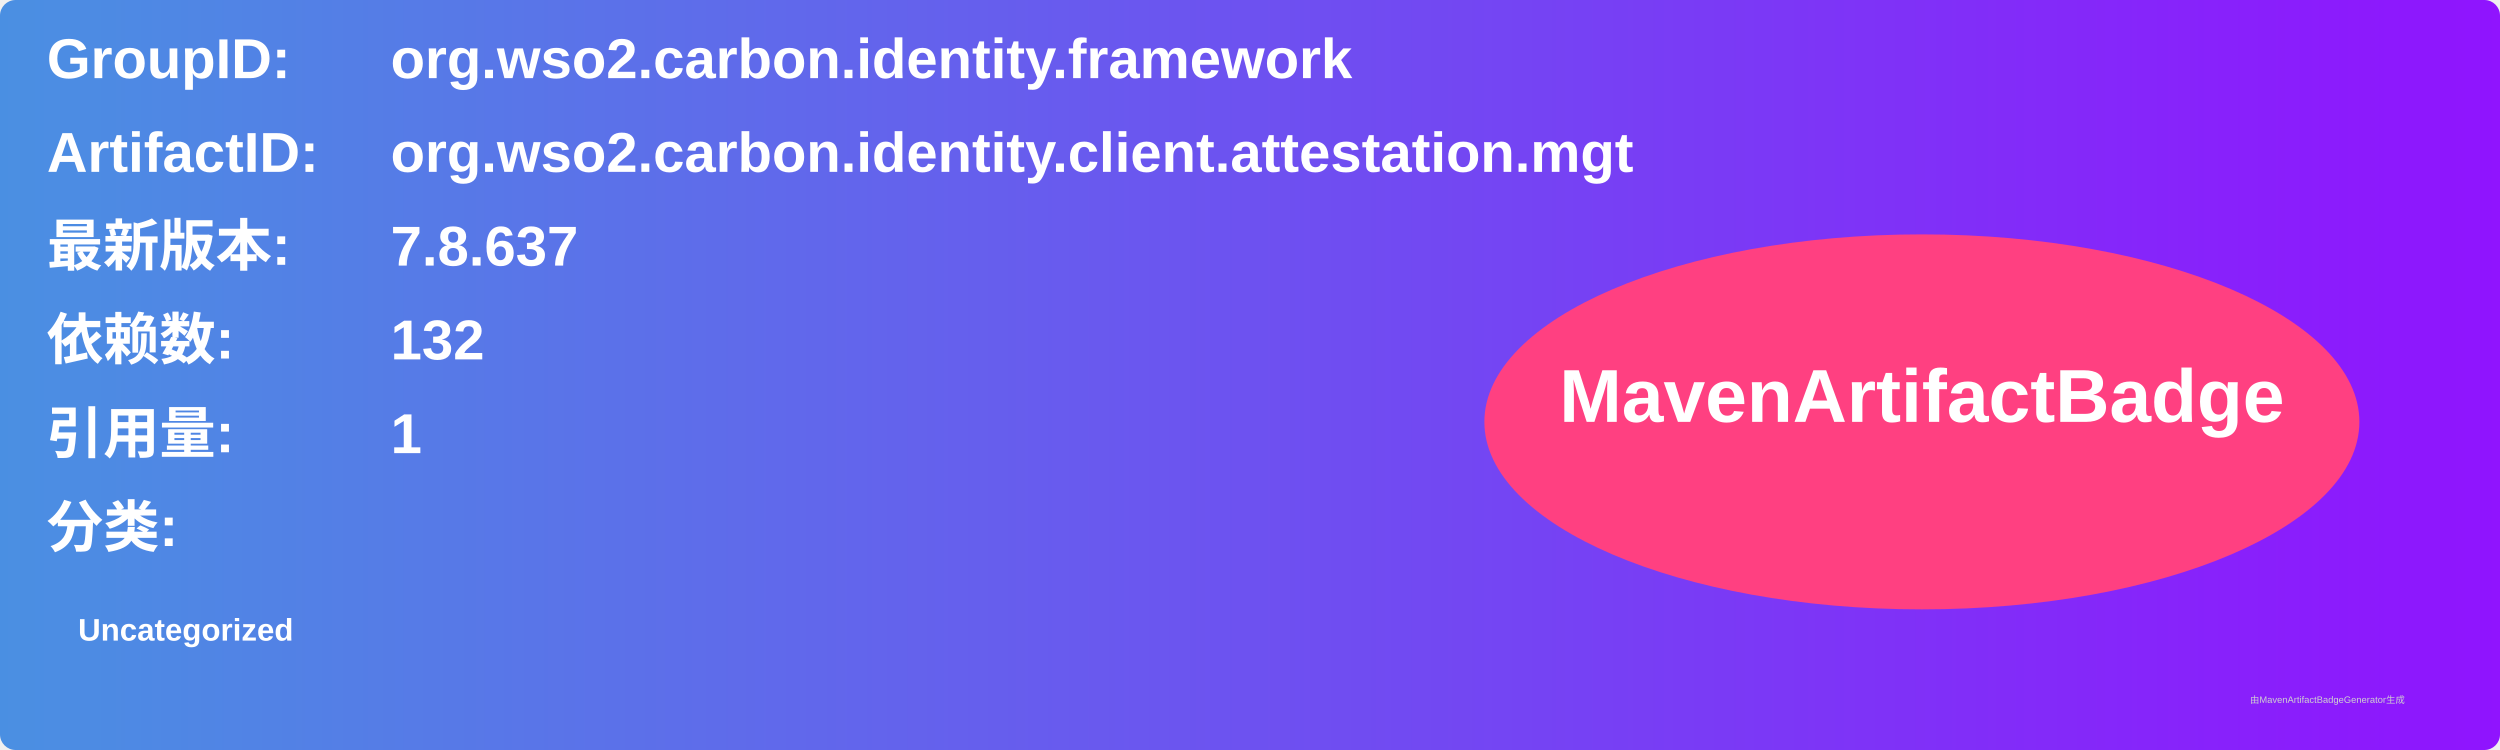
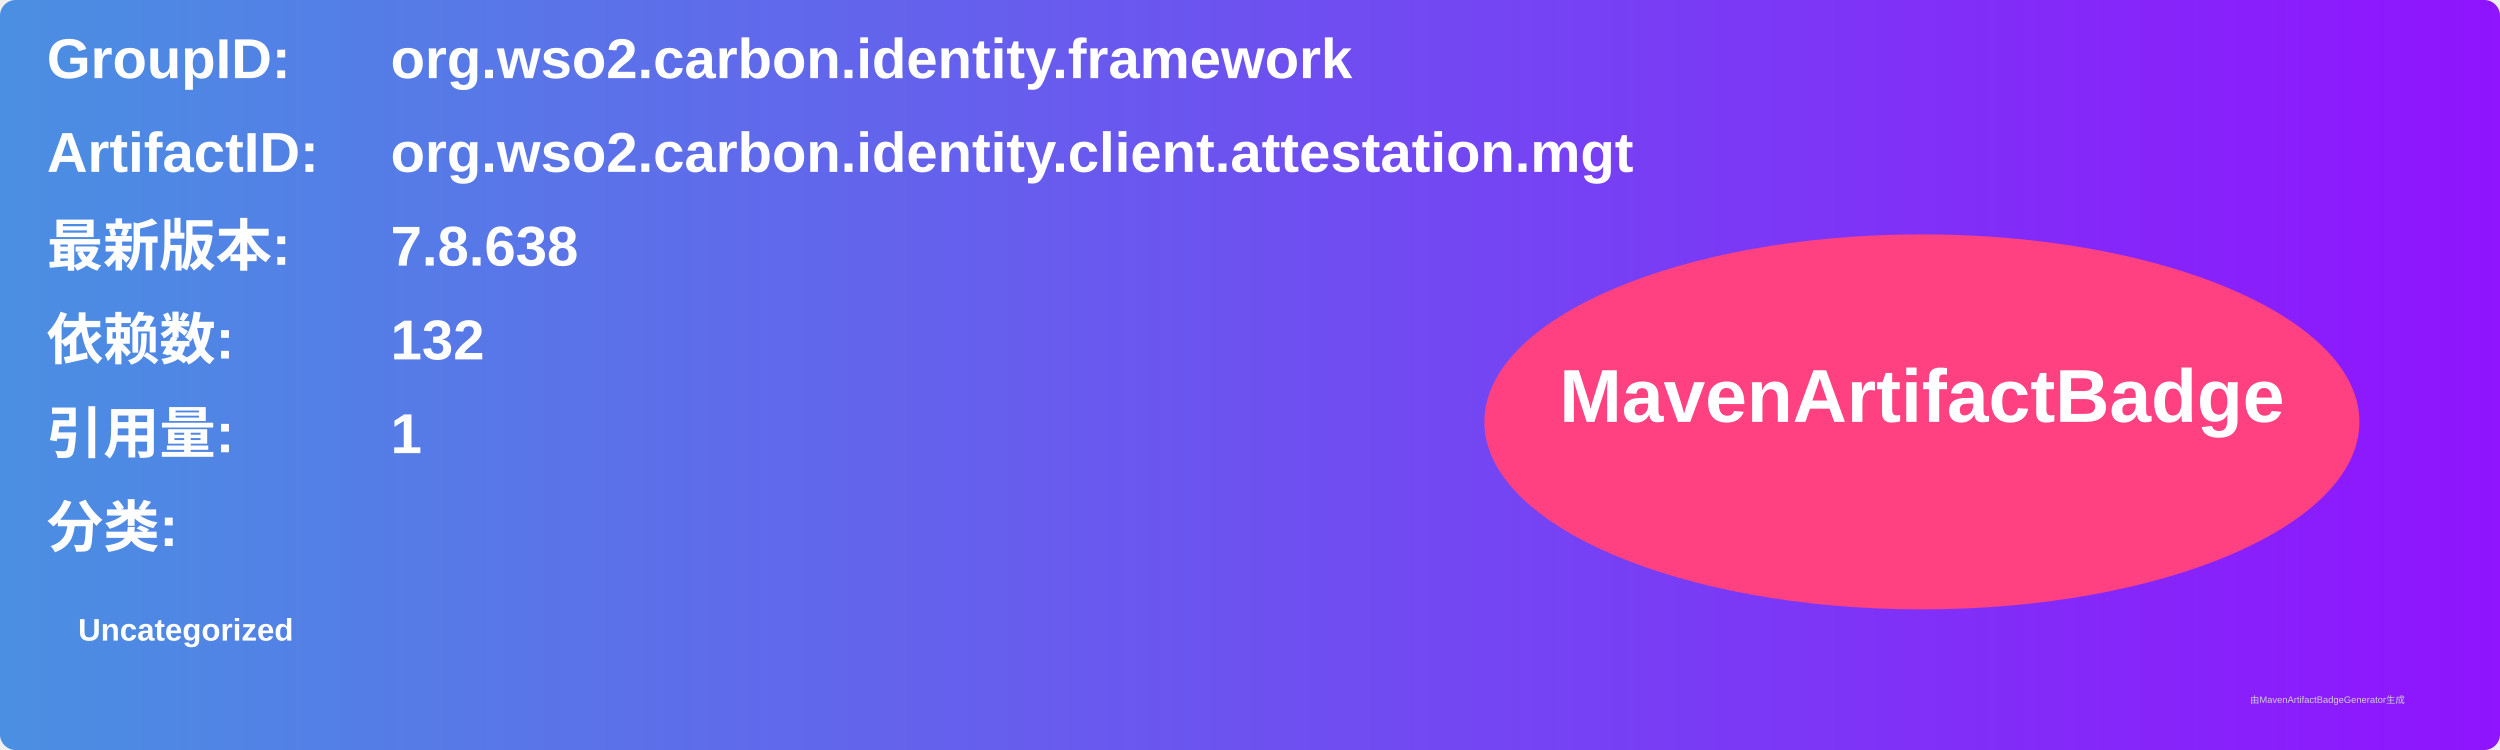
<svg xmlns="http://www.w3.org/2000/svg" width="800" height="240" viewBox="0 0 800 240">
  <linearGradient id="grad" x1="0%" y1="0%" x2="100%" y2="0%">
    <stop offset="0%" stop-color="#4a90e2" />
    <stop offset="100%" stop-color="#9013fe" />
  </linearGradient>
  <rect width="100%" height="100%" rx="5" ry="5" fill="url(#grad)" />
  <g transform="translate(15, 15)">
    <text x="0" y="10" font-family="Arial" font-size="18" fill="white" font-weight="bold" width="260">GroupID:</text>
    <text x="110" y="10" font-family="Arial" font-size="18" fill="white" font-weight="bold" width="460">org.wso2.carbon.identity.framework</text>
    <text x="0" y="40" font-family="Arial" font-size="18" fill="white" font-weight="bold" width="260">ArtifactID:</text>
    <text x="110" y="40" font-family="Arial" font-size="18" fill="white" font-weight="bold" width="460">org.wso2.carbon.identity.client.attestation.mgt</text>
    <text x="0" y="70" font-family="Arial" font-size="18" fill="white" font-weight="bold">最新版本:</text>
    <text x="110" y="70" font-family="Arial" font-size="18" fill="white" font-weight="bold">
-       <tspan font-weight="bold">7.8.637</tspan>
+       <tspan font-weight="bold">7.8.638</tspan>
    </text>
    <text x="0" y="100" font-family="Arial" font-size="18" fill="white" font-weight="bold">依赖数: </text>
    <text x="110" y="100" font-family="Arial" font-size="18" fill="white">
      <tspan font-weight="bold">132</tspan>
    </text>
    <text x="0" y="130" font-family="Arial" font-size="18" fill="white" font-weight="bold">引用量: </text>
    <text x="110" y="130" font-family="Arial" font-size="18" fill="white">
      <tspan font-weight="bold">1</tspan>
    </text>
    <text x="0" y="160" font-family="Arial" font-size="18" fill="white" font-weight="bold">分类:</text>
    <text x="10" y="190" font-family="Arial" font-size="10" fill="white">
      <tspan font-weight="bold">Uncategorized</tspan>
    </text>
    <ellipse cx="600" cy="120" rx="140" ry="60" fill="#ff4081" />
    <text x="600" y="120" text-anchor="middle" font-family="Arial" font-size="24" fill="white" font-weight="bold">MavenArtifactBadge</text>
  </g>
  <text x="720" y="225" font-family="Arial" font-size="3" fill="#d0d0d0">由MavenArtifactBadgeGenerator生成</text>
</svg>
